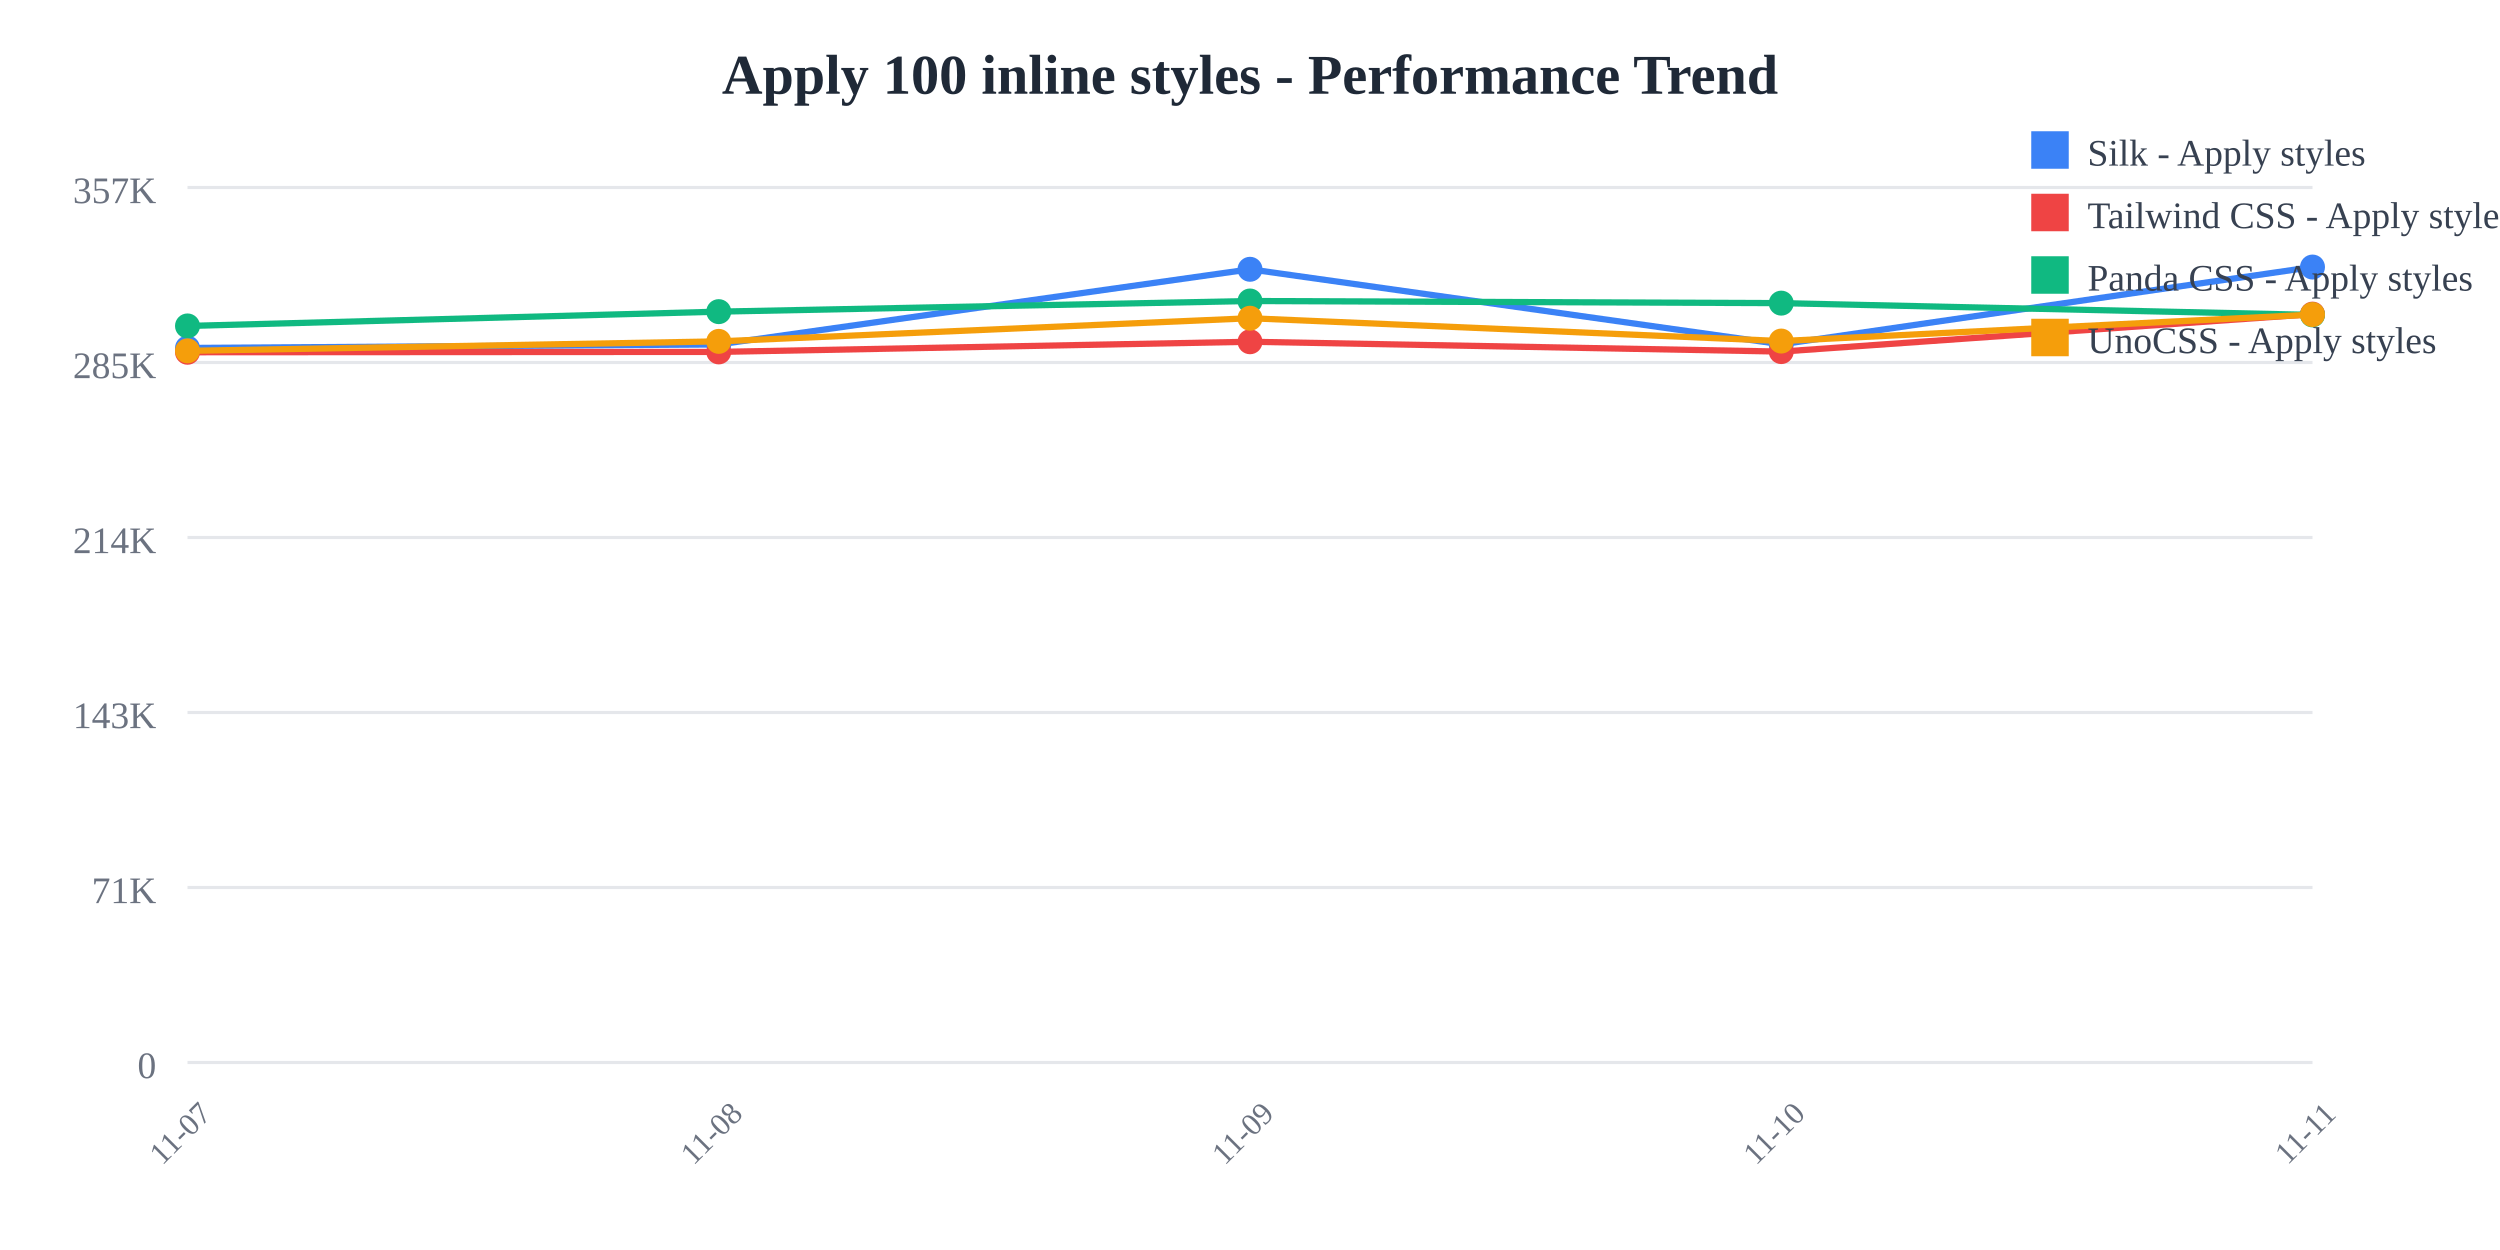
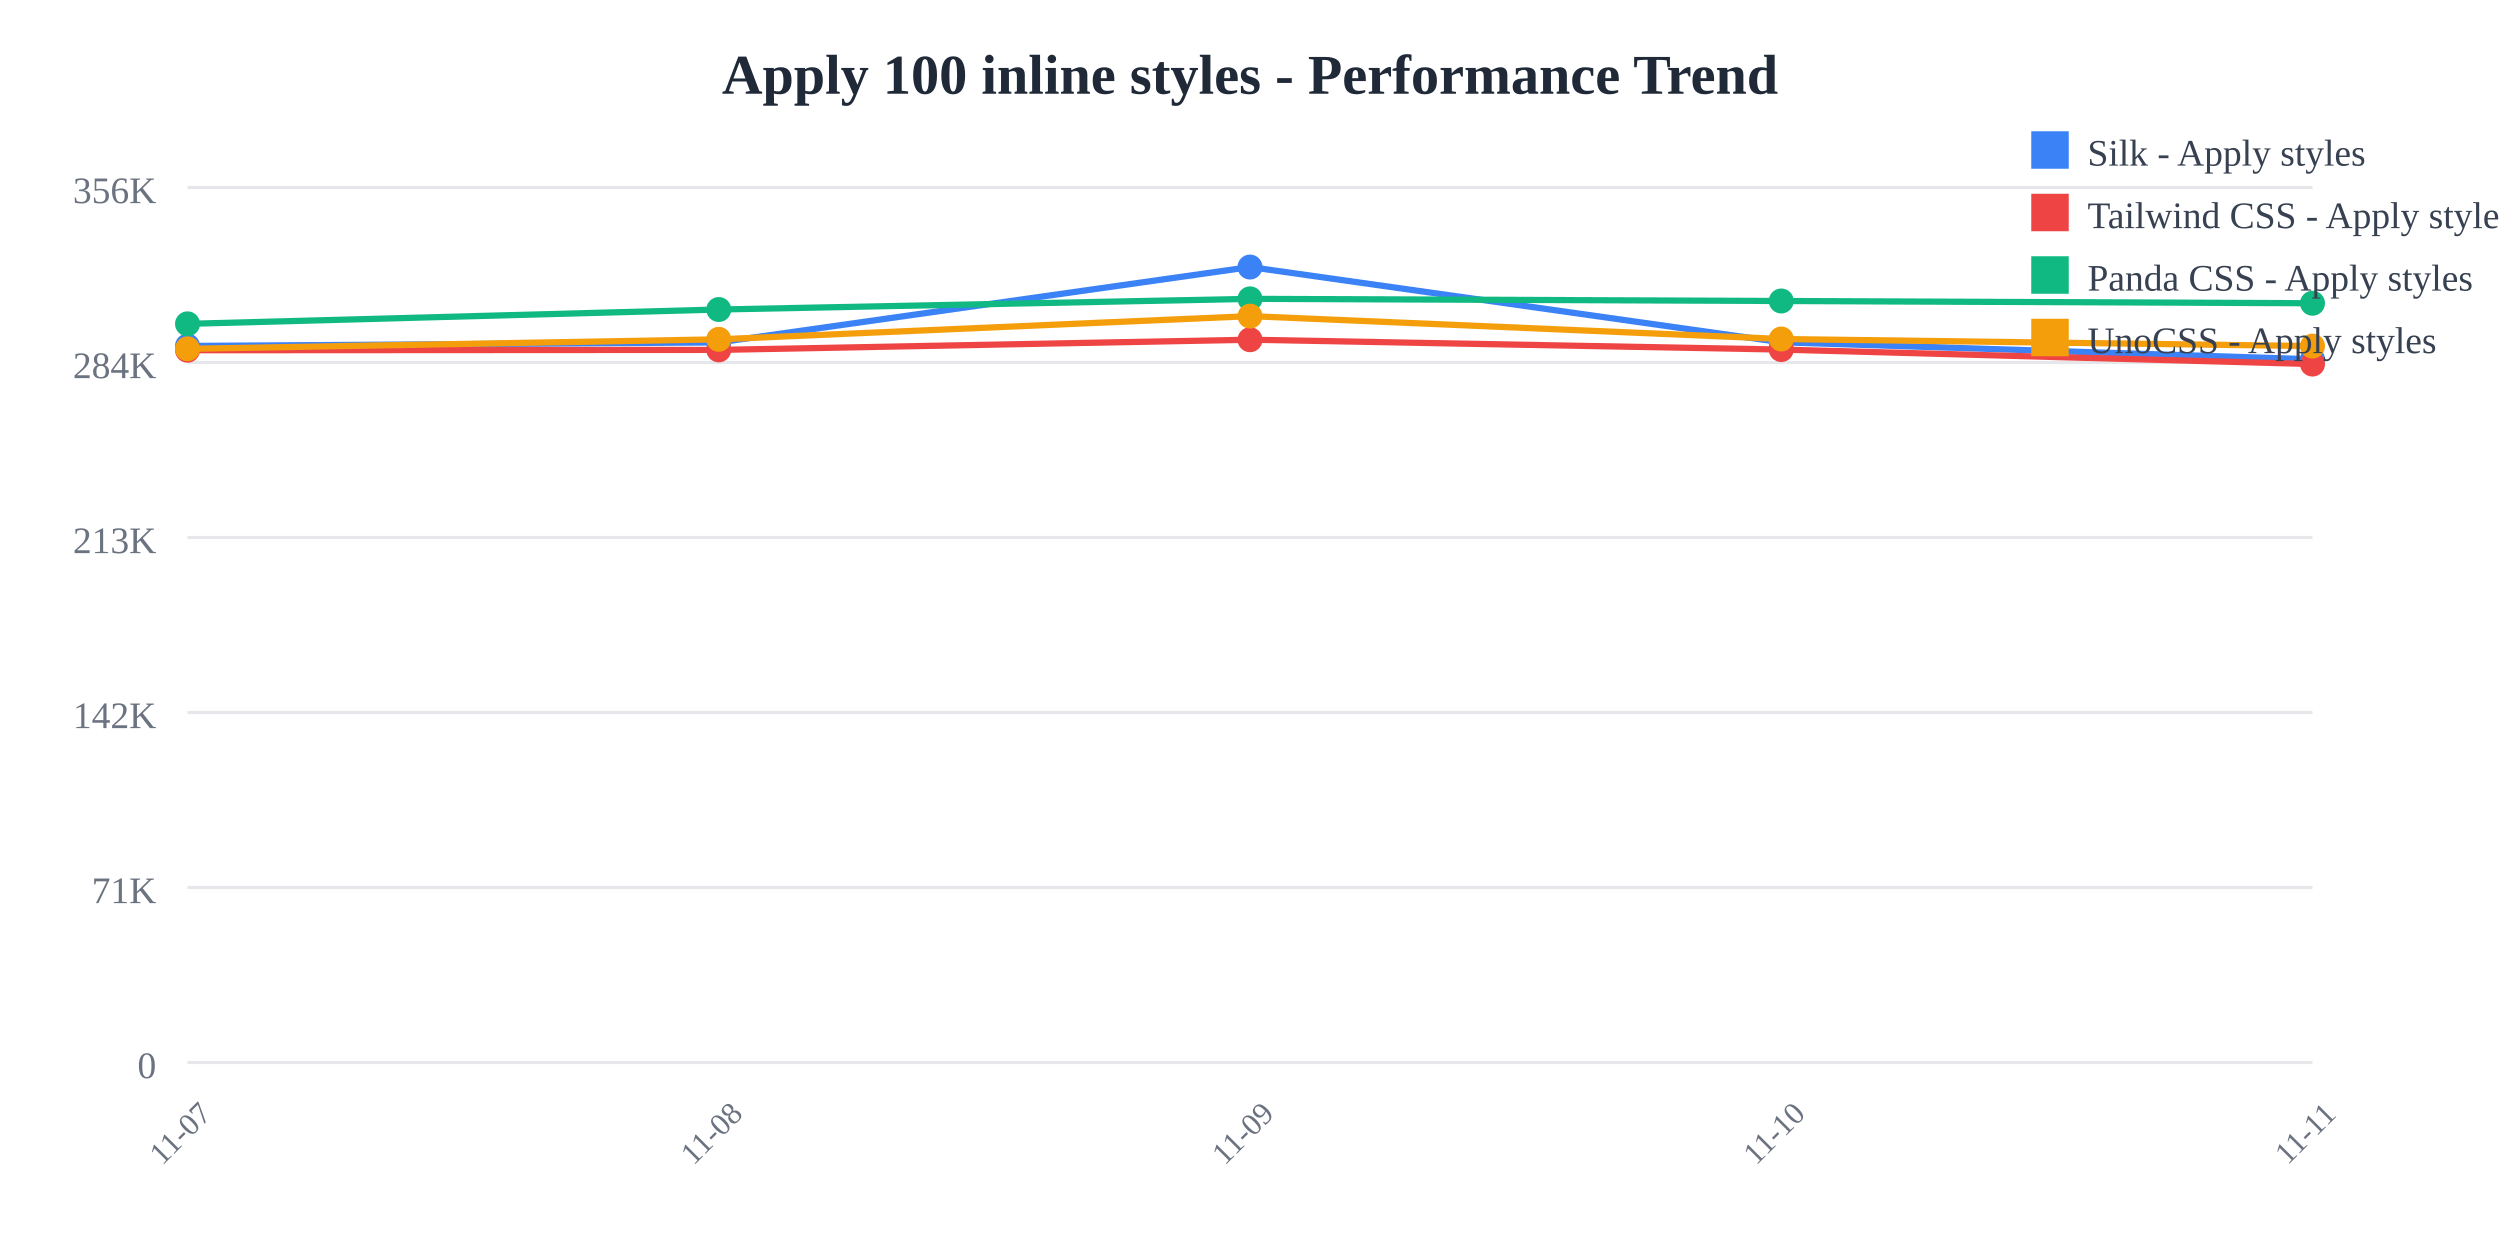
<svg xmlns="http://www.w3.org/2000/svg" width="800" height="400">
  <rect width="800" height="400" fill="white" />
  <text x="400" y="30" text-anchor="middle" font-size="18" font-weight="bold" fill="#1f2937">
    Apply 100 inline styles - Performance Trend
  </text>
  <line x1="60" y1="60" x2="740" y2="60" stroke="#e5e7eb" stroke-width="1" />
  <text x="50" y="65" text-anchor="end" font-size="12" fill="#6b7280">
-     357K
+     356K
  </text>
  <line x1="60" y1="116" x2="740" y2="116" stroke="#e5e7eb" stroke-width="1" />
  <text x="50" y="121" text-anchor="end" font-size="12" fill="#6b7280">
-     285K
+     284K
  </text>
  <line x1="60" y1="172" x2="740" y2="172" stroke="#e5e7eb" stroke-width="1" />
  <text x="50" y="177" text-anchor="end" font-size="12" fill="#6b7280">
-     214K
+     213K
  </text>
  <line x1="60" y1="228" x2="740" y2="228" stroke="#e5e7eb" stroke-width="1" />
  <text x="50" y="233" text-anchor="end" font-size="12" fill="#6b7280">
-     143K
+     142K
  </text>
  <line x1="60" y1="284" x2="740" y2="284" stroke="#e5e7eb" stroke-width="1" />
  <text x="50" y="289" text-anchor="end" font-size="12" fill="#6b7280">
    71K
  </text>
  <line x1="60" y1="340" x2="740" y2="340" stroke="#e5e7eb" stroke-width="1" />
  <text x="50" y="345" text-anchor="end" font-size="12" fill="#6b7280">
    0
  </text>
  <text x="60" y="365" text-anchor="middle" font-size="10" fill="#6b7280" transform="rotate(-45, 60, 365)">
    11-07
  </text>
  <text x="230" y="365" text-anchor="middle" font-size="10" fill="#6b7280" transform="rotate(-45, 230, 365)">
    11-08
  </text>
  <text x="400" y="365" text-anchor="middle" font-size="10" fill="#6b7280" transform="rotate(-45, 400, 365)">
    11-09
  </text>
  <text x="570" y="365" text-anchor="middle" font-size="10" fill="#6b7280" transform="rotate(-45, 570, 365)">
    11-10
  </text>
  <text x="740" y="365" text-anchor="middle" font-size="10" fill="#6b7280" transform="rotate(-45, 740, 365)">
    11-11
  </text>
-   <polyline points="60,111.355 230,110.221 400,86.174 570,110.185 740,85.455" fill="none" stroke="#3b82f6" stroke-width="2" />
-   <circle cx="60" cy="111.355" r="4" fill="#3b82f6" />
-   <circle cx="230" cy="110.221" r="4" fill="#3b82f6" />
-   <circle cx="400" cy="86.174" r="4" fill="#3b82f6" />
-   <circle cx="570" cy="110.185" r="4" fill="#3b82f6" />
-   <circle cx="740" cy="85.455" r="4" fill="#3b82f6" />
-   <polyline points="60,112.721 230,112.61 400,109.36 570,112.507 740,100.516" fill="none" stroke="#ef4444" stroke-width="2" />
-   <circle cx="60" cy="112.721" r="4" fill="#ef4444" />
-   <circle cx="230" cy="112.61" r="4" fill="#ef4444" />
-   <circle cx="400" cy="109.36" r="4" fill="#ef4444" />
-   <circle cx="570" cy="112.507" r="4" fill="#ef4444" />
-   <circle cx="740" cy="100.516" r="4" fill="#ef4444" />
-   <polyline points="60,104.302 230,99.725 400,96.323 570,97.004 740,100.768" fill="none" stroke="#10b981" stroke-width="2" />
-   <circle cx="60" cy="104.302" r="4" fill="#10b981" />
-   <circle cx="230" cy="99.725" r="4" fill="#10b981" />
-   <circle cx="400" cy="96.323" r="4" fill="#10b981" />
-   <circle cx="570" cy="97.004" r="4" fill="#10b981" />
-   <circle cx="740" cy="100.768" r="4" fill="#10b981" />
-   <polyline points="60,112.27 230,109.239 400,101.833 570,109.137 740,100.662" fill="none" stroke="#f59e0b" stroke-width="2" />
-   <circle cx="60" cy="112.27" r="4" fill="#f59e0b" />
-   <circle cx="230" cy="109.239" r="4" fill="#f59e0b" />
-   <circle cx="400" cy="101.833" r="4" fill="#f59e0b" />
-   <circle cx="570" cy="109.137" r="4" fill="#f59e0b" />
-   <circle cx="740" cy="100.662" r="4" fill="#f59e0b" />
+   <polyline points="60,110.707 230,109.57 400,85.455 570,109.534 740,114.986" fill="none" stroke="#3b82f6" stroke-width="2" />
+   <circle cx="60" cy="110.707" r="4" fill="#3b82f6" />
+   <circle cx="230" cy="109.57" r="4" fill="#3b82f6" />
+   <circle cx="400" cy="85.455" r="4" fill="#3b82f6" />
+   <circle cx="570" cy="109.534" r="4" fill="#3b82f6" />
+   <circle cx="740" cy="114.986" r="4" fill="#3b82f6" />
+   <polyline points="60,112.077 230,111.966 400,108.707 570,111.862 740,116.503" fill="none" stroke="#ef4444" stroke-width="2" />
+   <circle cx="60" cy="112.077" r="4" fill="#ef4444" />
+   <circle cx="230" cy="111.966" r="4" fill="#ef4444" />
+   <circle cx="400" cy="108.707" r="4" fill="#ef4444" />
+   <circle cx="570" cy="111.862" r="4" fill="#ef4444" />
+   <circle cx="740" cy="116.503" r="4" fill="#ef4444" />
+   <polyline points="60,103.634 230,99.044 400,95.632 570,96.316 740,97.039" fill="none" stroke="#10b981" stroke-width="2" />
+   <circle cx="60" cy="103.634" r="4" fill="#10b981" />
+   <circle cx="230" cy="99.044" r="4" fill="#10b981" />
+   <circle cx="400" cy="95.632" r="4" fill="#10b981" />
+   <circle cx="570" cy="96.316" r="4" fill="#10b981" />
+   <circle cx="740" cy="97.039" r="4" fill="#10b981" />
+   <polyline points="60,111.625 230,108.585 400,101.158 570,108.483 740,110.747" fill="none" stroke="#f59e0b" stroke-width="2" />
+   <circle cx="60" cy="111.625" r="4" fill="#f59e0b" />
+   <circle cx="230" cy="108.585" r="4" fill="#f59e0b" />
+   <circle cx="400" cy="101.158" r="4" fill="#f59e0b" />
+   <circle cx="570" cy="108.483" r="4" fill="#f59e0b" />
+   <circle cx="740" cy="110.747" r="4" fill="#f59e0b" />
  <rect x="650" y="42" width="12" height="12" fill="#3b82f6" />
  <text x="668" y="53" font-size="12" fill="#374151">Silk - Apply styles</text>
  <rect x="650" y="62" width="12" height="12" fill="#ef4444" />
  <text x="668" y="73" font-size="12" fill="#374151">Tailwind CSS - Apply styles</text>
  <rect x="650" y="82" width="12" height="12" fill="#10b981" />
  <text x="668" y="93" font-size="12" fill="#374151">Panda CSS - Apply styles</text>
  <rect x="650" y="102" width="12" height="12" fill="#f59e0b" />
  <text x="668" y="113" font-size="12" fill="#374151">UnoCSS - Apply styles</text>
</svg>
